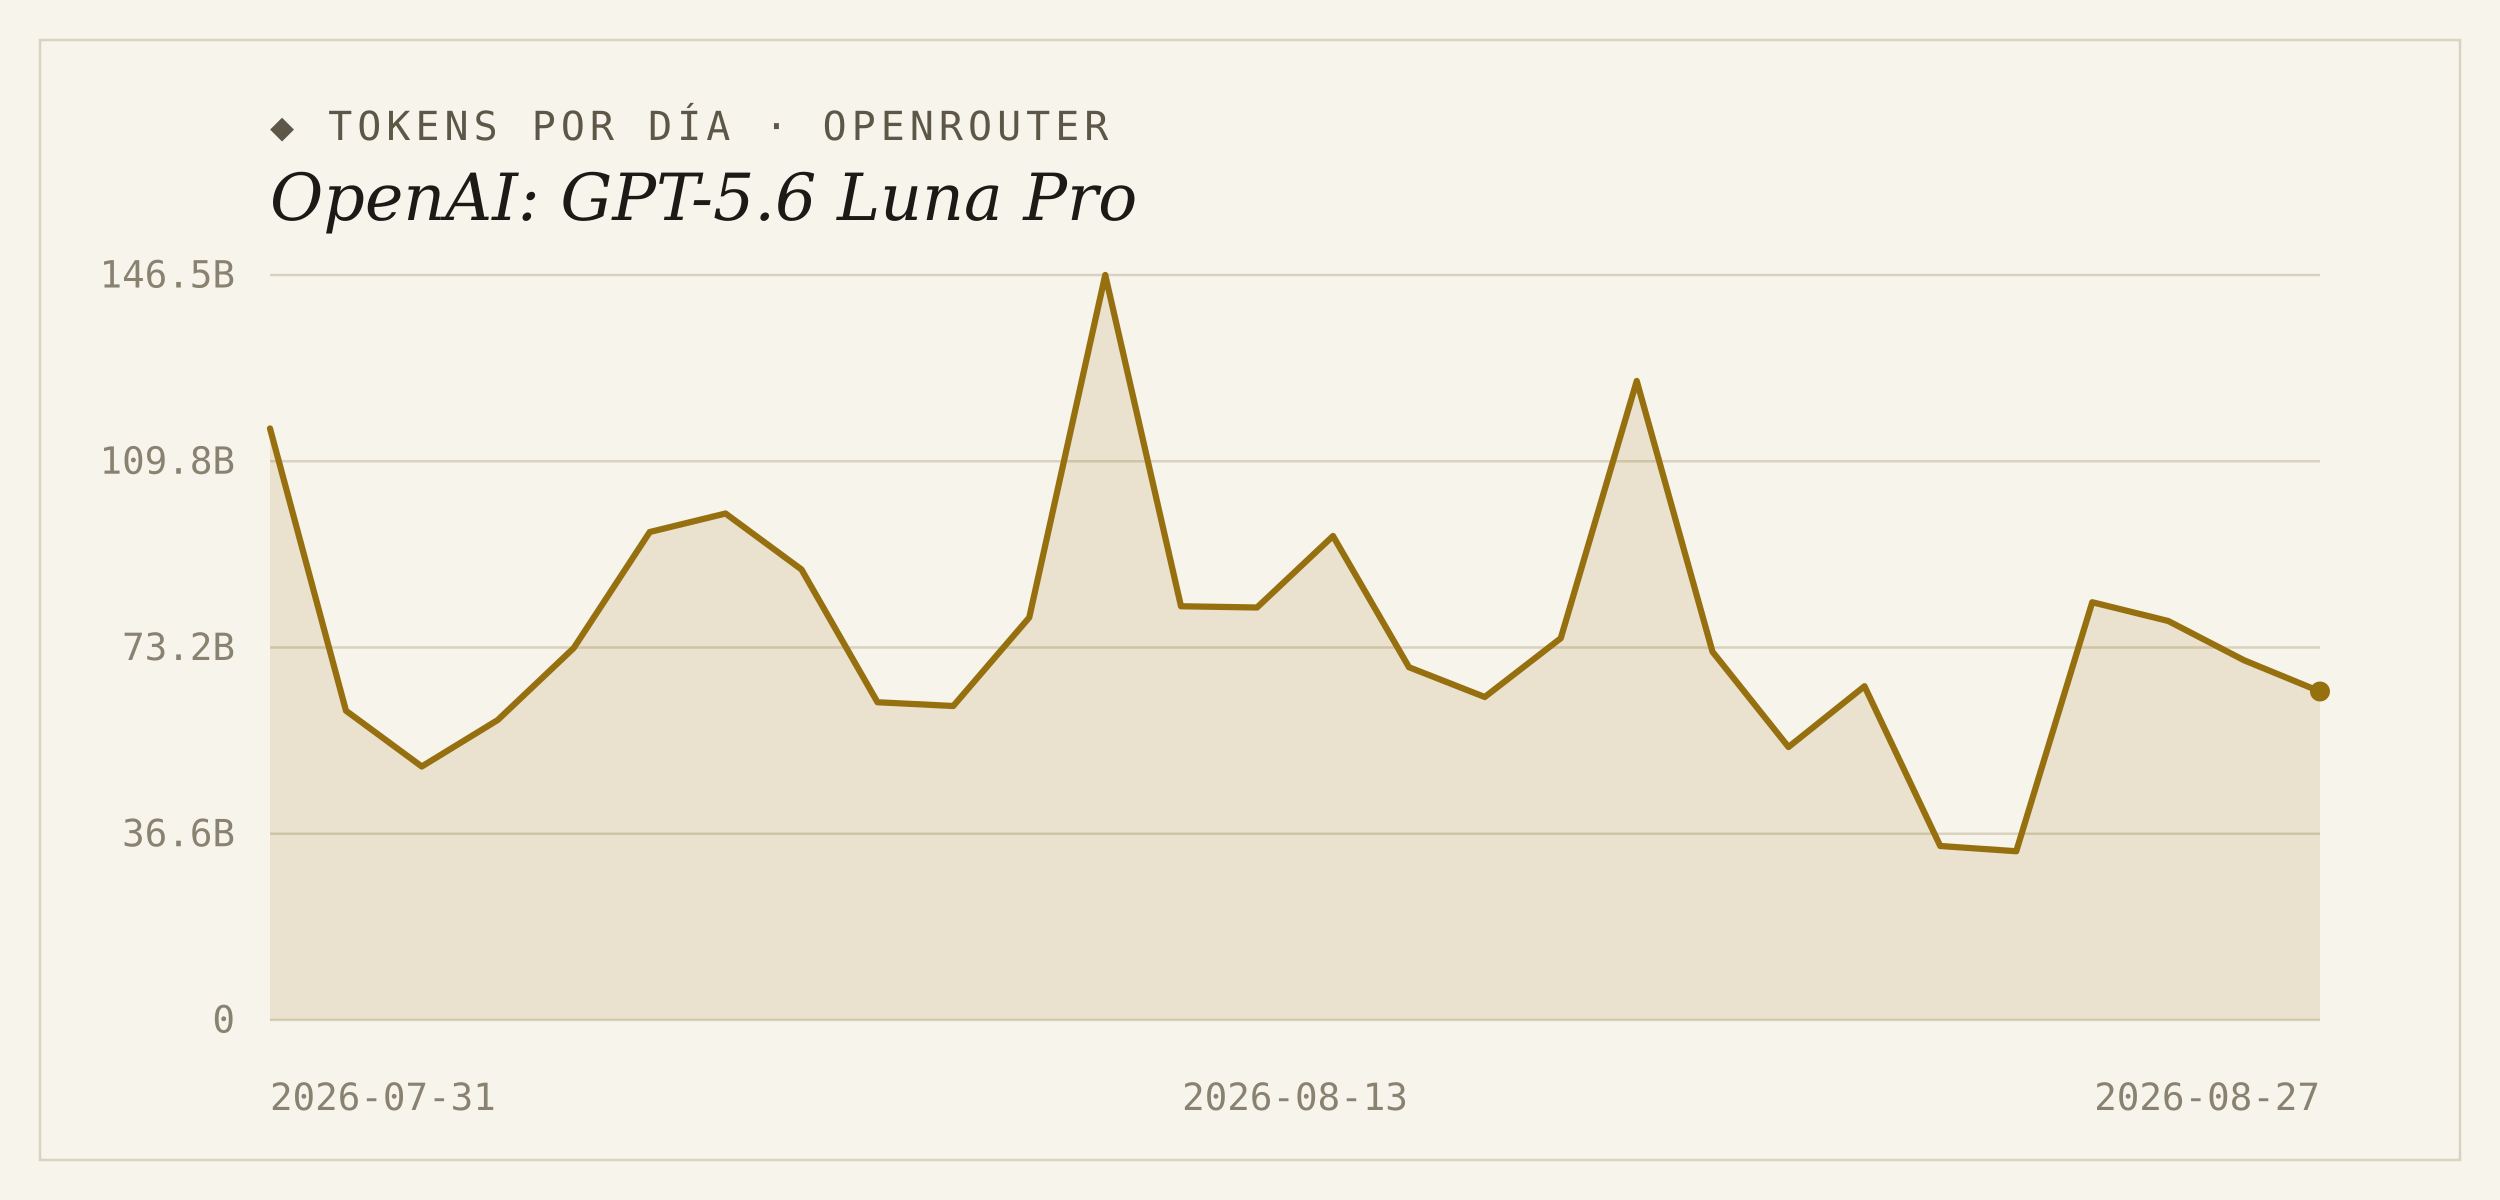
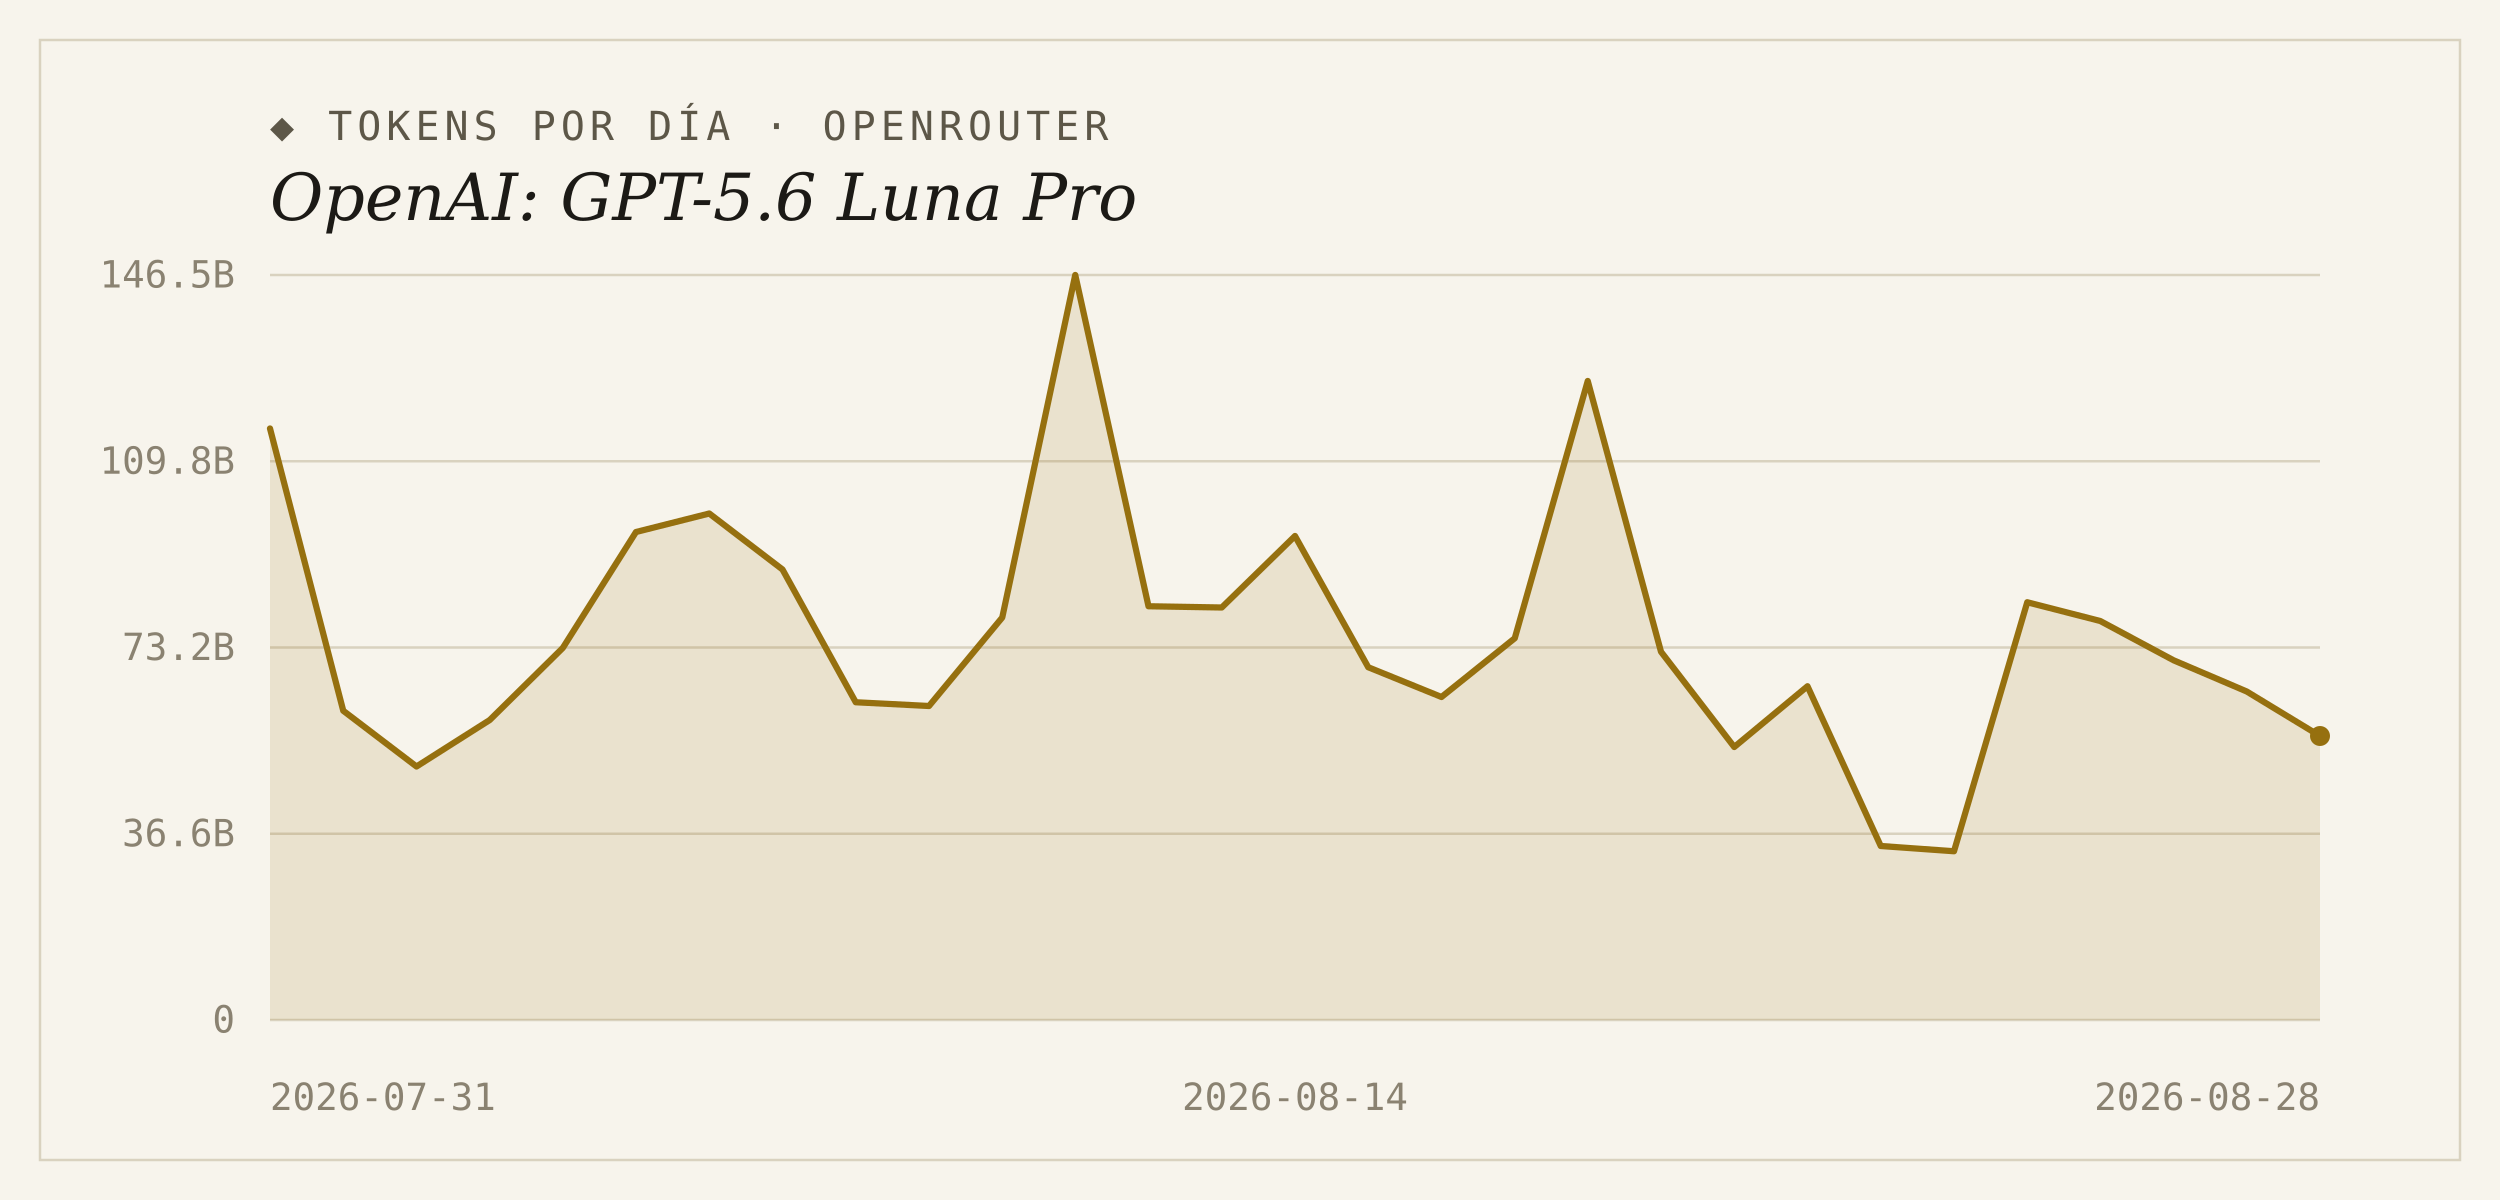
<svg xmlns="http://www.w3.org/2000/svg" width="1000" height="480" viewBox="0 0 1000 480">
  <rect width="1000" height="480" fill="#f7f4ec" />
  <rect x="16" y="16" width="968" height="448" fill="none" stroke="#d9d2bf" stroke-width="1" />
  <text x="108" y="56" font-family="'DejaVu Sans Mono', Consolas, monospace" font-size="16" letter-spacing="2" fill="#5d5748">◆ TOKENS POR DÍA · OPENROUTER</text>
  <text x="108" y="88" font-family="Georgia, 'DejaVu Serif', serif" font-size="26" font-style="italic" fill="#1c1a16">OpenAI: GPT-5.6 Luna Pro</text>
  <line x1="108" y1="408.0" x2="928" y2="408.0" stroke="#d9d2bf" stroke-width="1" />
  <text x="94" y="413" text-anchor="end" font-family="'DejaVu Sans Mono', Consolas, monospace" font-size="15" fill="#8a8271">0</text>
  <line x1="108" y1="333.5" x2="928" y2="333.5" stroke="#d9d2bf" stroke-width="1" />
  <text x="94" y="338.5" text-anchor="end" font-family="'DejaVu Sans Mono', Consolas, monospace" font-size="15" fill="#8a8271">36.6B</text>
  <line x1="108" y1="259.0" x2="928" y2="259.0" stroke="#d9d2bf" stroke-width="1" />
  <text x="94" y="264" text-anchor="end" font-family="'DejaVu Sans Mono', Consolas, monospace" font-size="15" fill="#8a8271">73.2B</text>
  <line x1="108" y1="184.5" x2="928" y2="184.5" stroke="#d9d2bf" stroke-width="1" />
  <text x="94" y="189.5" text-anchor="end" font-family="'DejaVu Sans Mono', Consolas, monospace" font-size="15" fill="#8a8271">109.8B</text>
  <line x1="108" y1="110.0" x2="928" y2="110.0" stroke="#d9d2bf" stroke-width="1" />
  <text x="94" y="115" text-anchor="end" font-family="'DejaVu Sans Mono', Consolas, monospace" font-size="15" fill="#8a8271">146.5B</text>
-   <path d="M 108,408.0 L 108.0,171.4 L 138.4,284.3 L 168.7,306.6 L 199.1,288.0 L 229.5,259.2 L 259.9,212.8 L 290.2,205.4 L 320.6,227.8 L 351.0,280.9 L 381.3,282.4 L 411.7,247.0 L 442.1,110.0 L 472.4,242.5 L 502.8,243.0 L 533.2,214.4 L 563.6,266.9 L 593.9,278.8 L 624.3,255.3 L 654.7,152.4 L 685.0,260.7 L 715.4,298.8 L 745.8,274.5 L 776.1,338.4 L 806.5,340.5 L 836.9,240.9 L 867.3,248.4 L 897.6,264.1 L 928.0,276.6 L 928.0,408.0 Z" fill="#96700f" fill-opacity="0.14" />
-   <polyline points="108.0,171.4 138.4,284.3 168.7,306.6 199.1,288.0 229.5,259.2 259.9,212.8 290.2,205.4 320.6,227.8 351.0,280.9 381.3,282.4 411.7,247.0 442.1,110.0 472.4,242.5 502.8,243.0 533.2,214.4 563.6,266.9 593.9,278.8 624.3,255.3 654.7,152.4 685.0,260.7 715.4,298.8 745.8,274.5 776.1,338.4 806.5,340.5 836.9,240.9 867.3,248.4 897.6,264.1 928.0,276.6" fill="none" stroke="#96700f" stroke-width="2.5" stroke-linejoin="round" stroke-linecap="round" />
-   <circle cx="928.0" cy="276.6" r="4" fill="#96700f" />
+   <path d="M 108,408.0 L 108.0,171.4 L 137.3,284.3 L 166.6,306.6 L 195.9,288.0 L 225.1,259.2 L 254.4,212.8 L 283.7,205.4 L 313.0,227.8 L 342.3,280.9 L 371.6,282.4 L 400.9,247.0 L 430.1,110.0 L 459.4,242.5 L 488.7,243.0 L 518.0,214.4 L 547.3,266.9 L 576.6,278.8 L 605.9,255.3 L 635.1,152.4 L 664.4,260.7 L 693.7,298.8 L 723.0,274.5 L 752.3,338.4 L 781.6,340.5 L 810.9,240.9 L 840.1,248.4 L 869.4,264.1 L 898.7,276.6 L 928.0,294.4 L 928.0,408.0 Z" fill="#96700f" fill-opacity="0.14" />
+   <polyline points="108.0,171.4 137.3,284.3 166.6,306.6 195.9,288.0 225.1,259.2 254.4,212.8 283.7,205.4 313.0,227.8 342.3,280.9 371.6,282.4 400.9,247.0 430.1,110.0 459.4,242.5 488.7,243.0 518.0,214.4 547.3,266.9 576.6,278.8 605.9,255.3 635.1,152.4 664.4,260.7 693.7,298.8 723.0,274.5 752.3,338.4 781.6,340.5 810.9,240.9 840.1,248.4 869.4,264.1 898.7,276.6 928.0,294.4" fill="none" stroke="#96700f" stroke-width="2.5" stroke-linejoin="round" stroke-linecap="round" />
+   <circle cx="928.0" cy="294.4" r="4" fill="#96700f" />
  <text x="108" y="444" text-anchor="start" font-family="'DejaVu Sans Mono', Consolas, monospace" font-size="15" fill="#8a8271">2026-07-31</text>
-   <text x="518" y="444" text-anchor="middle" font-family="'DejaVu Sans Mono', Consolas, monospace" font-size="15" fill="#8a8271">2026-08-13</text>
-   <text x="928" y="444" text-anchor="end" font-family="'DejaVu Sans Mono', Consolas, monospace" font-size="15" fill="#8a8271">2026-08-27</text>
+   <text x="518" y="444" text-anchor="middle" font-family="'DejaVu Sans Mono', Consolas, monospace" font-size="15" fill="#8a8271">2026-08-14</text>
+   <text x="928" y="444" text-anchor="end" font-family="'DejaVu Sans Mono', Consolas, monospace" font-size="15" fill="#8a8271">2026-08-28</text>
</svg>
